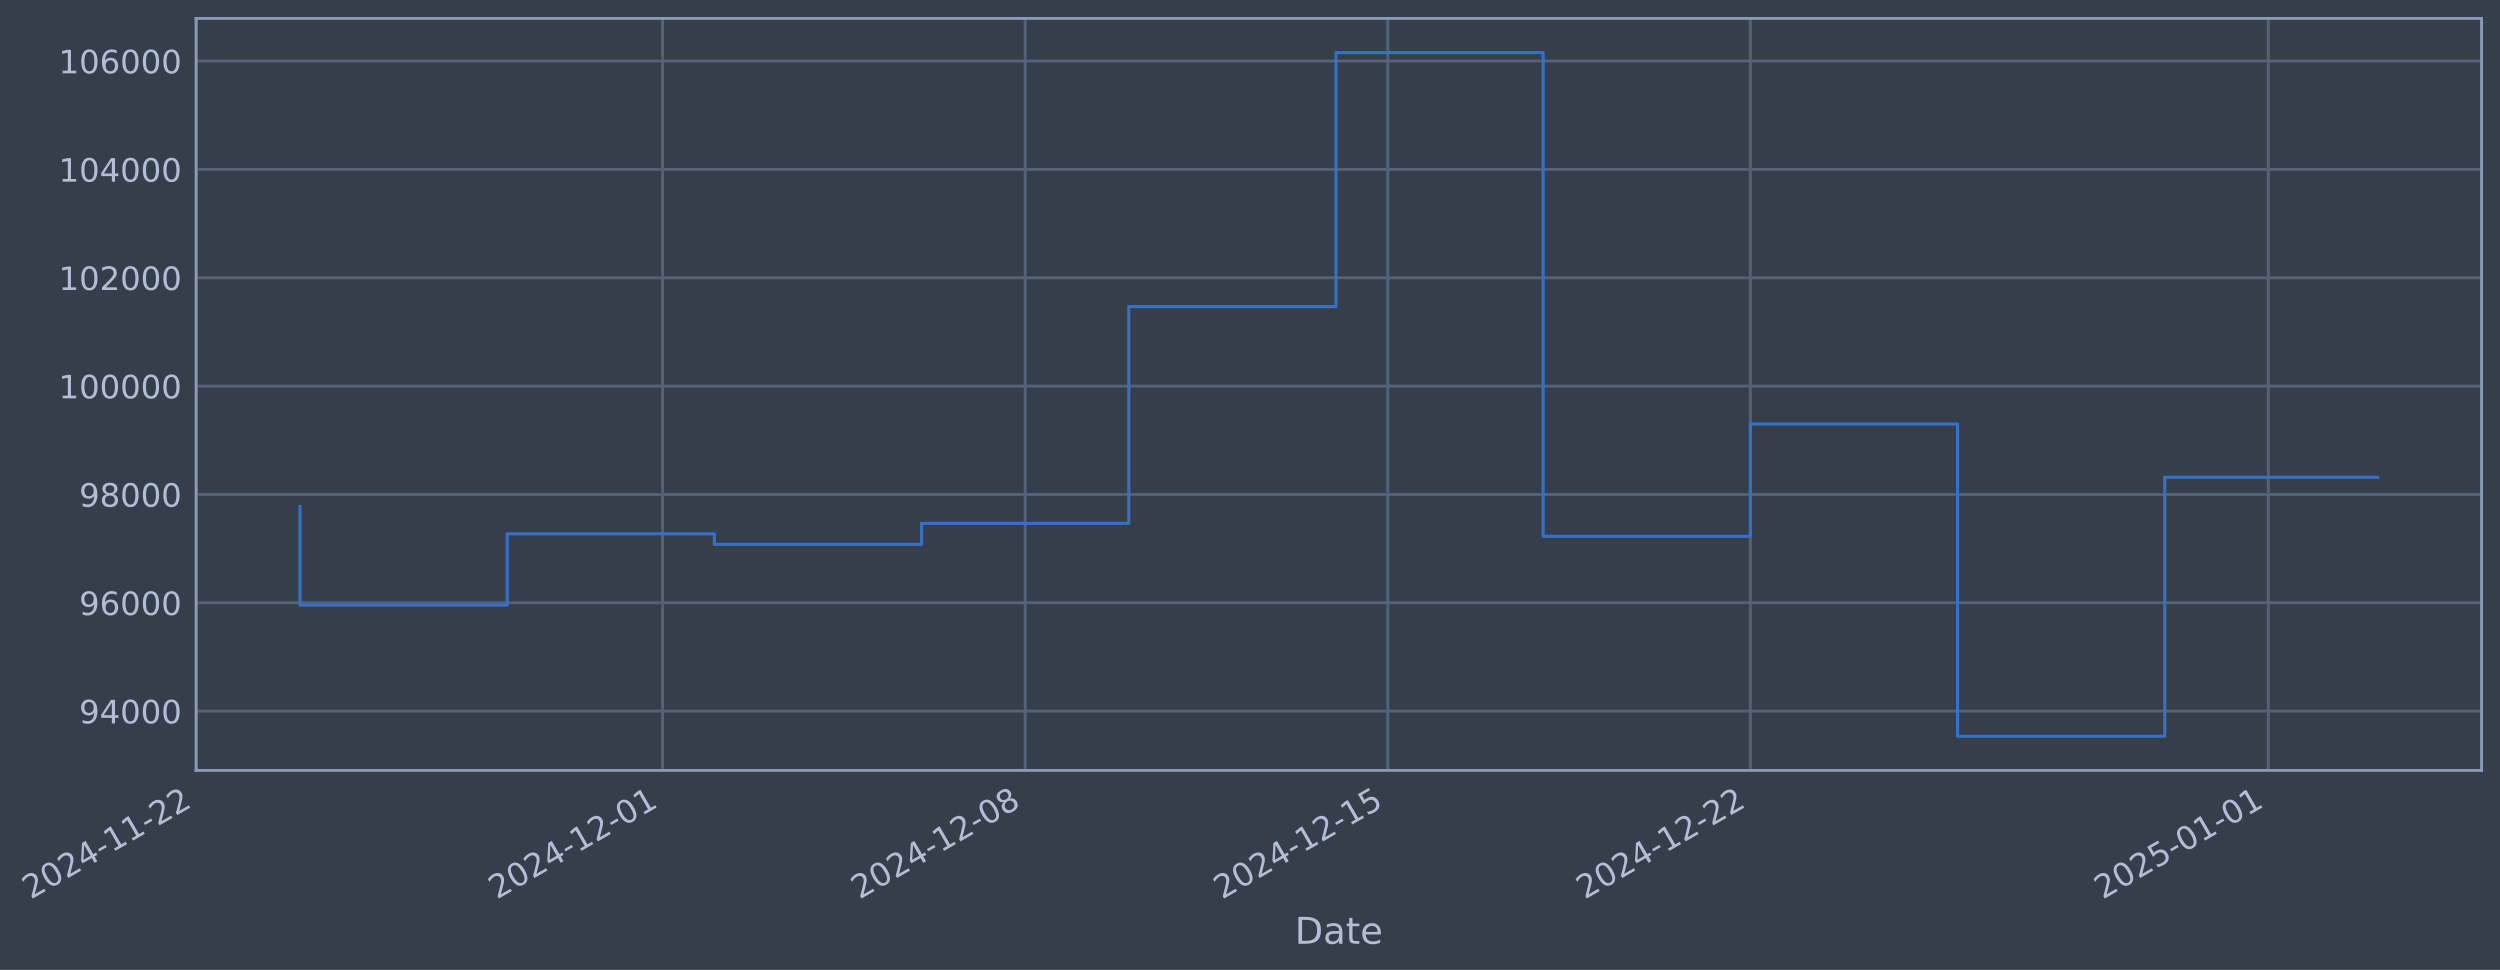
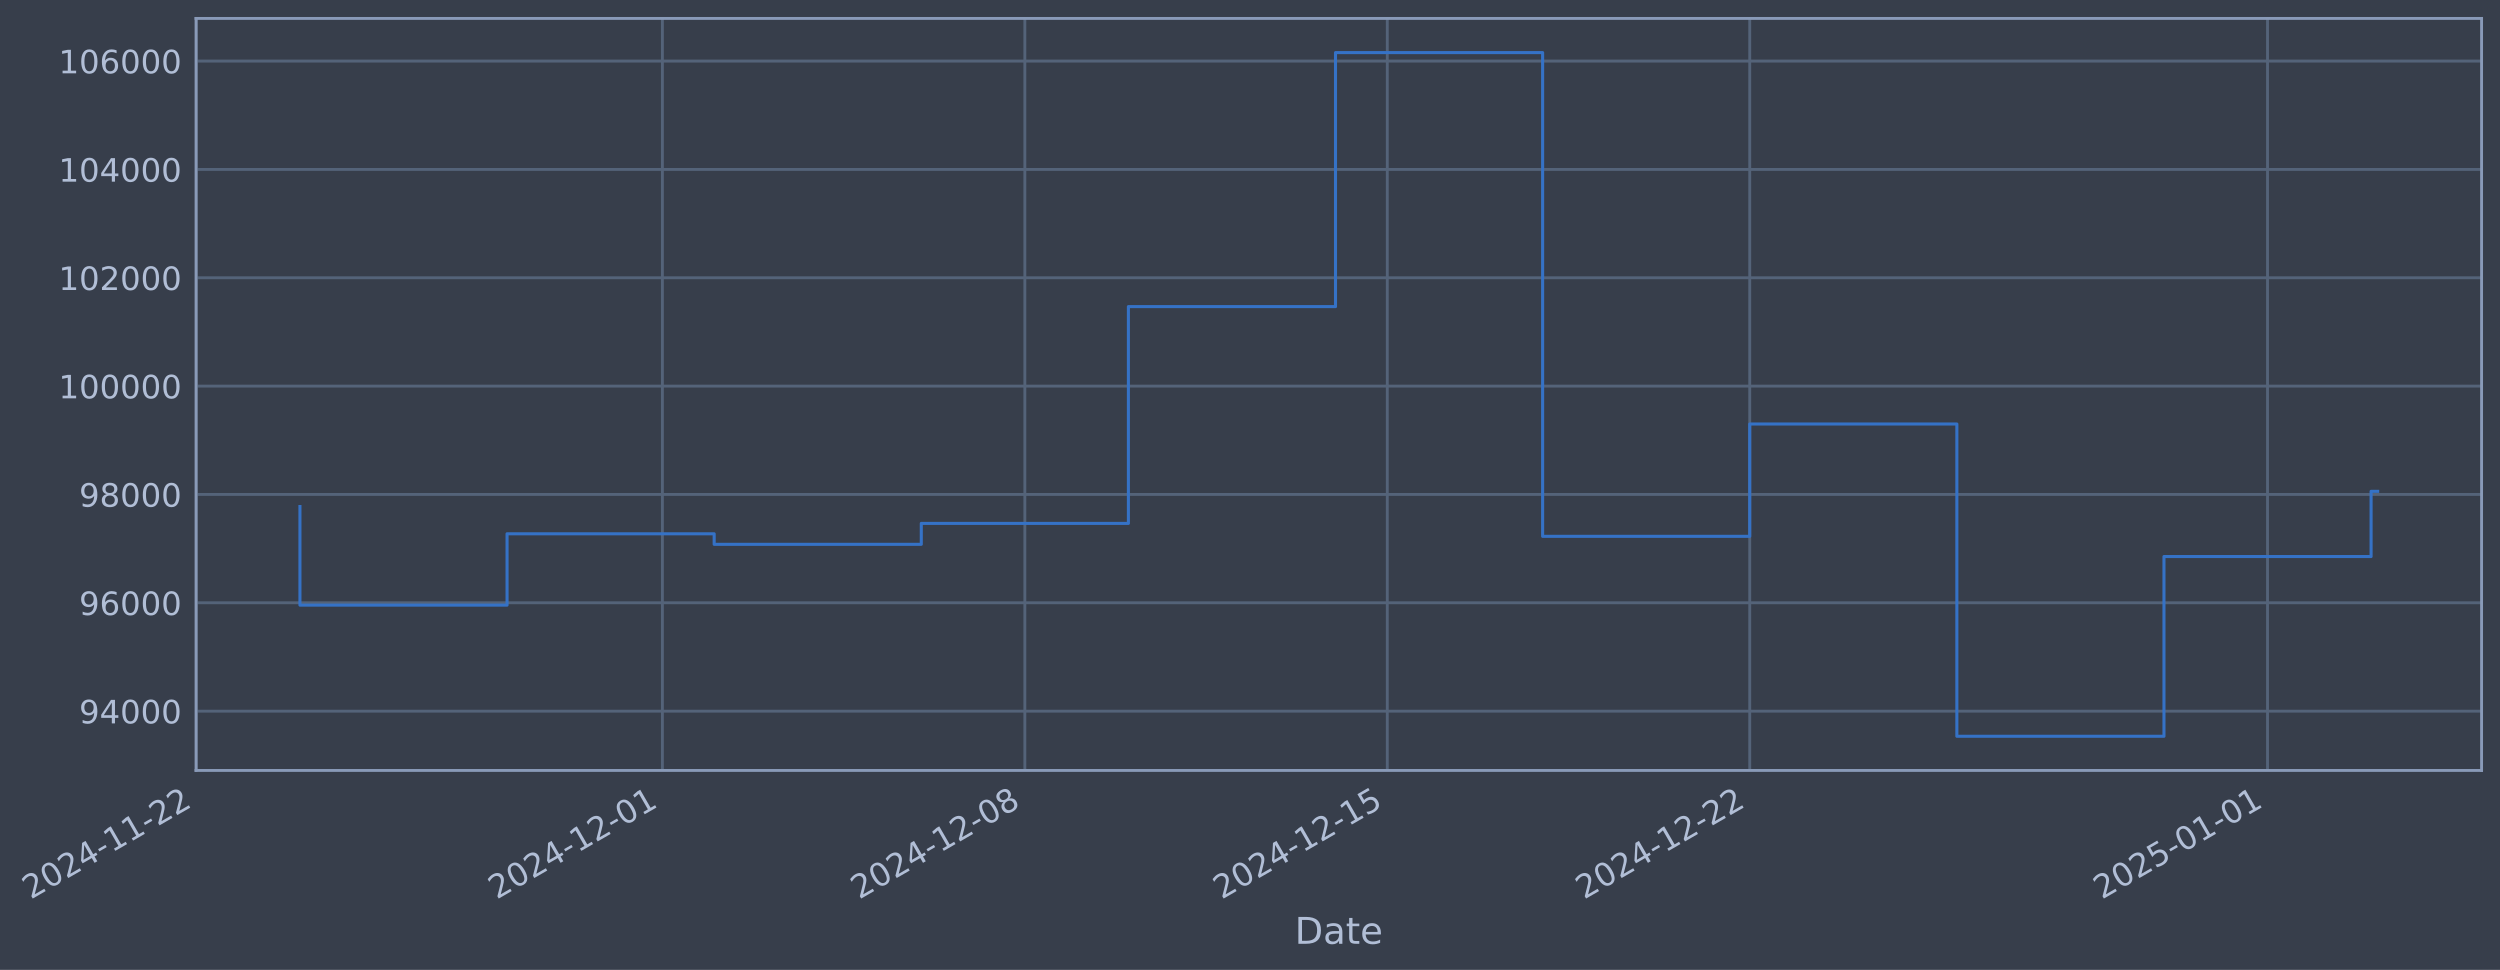
- <svg xmlns="http://www.w3.org/2000/svg" xmlns:xlink="http://www.w3.org/1999/xlink" width="976.6pt" height="378.87pt" viewBox="0 0 976.6 378.87" version="1.1">
+ <svg xmlns="http://www.w3.org/2000/svg" xmlns:xlink="http://www.w3.org/1999/xlink" width="976.584pt" height="378.87pt" viewBox="0 0 976.584 378.87" version="1.1">
  <defs>
    <style type="text/css">*{stroke-linejoin: round; stroke-linecap: butt}</style>
  </defs>
  <g id="figure_1">
    <g id="patch_1">
-       <path d="M 0 378.87  L 976.6 378.87  L 976.6 0  L 0 0  z " style="fill: #373e4b" />
+       <path d="M 0 378.87  L 976.584 378.87  L 976.584 0  L 0 0  z " style="fill: #373e4b" />
    </g>
    <g id="axes_1">
      <g id="patch_2">
-         <path d="M 76.6 300.96  L 969.4 300.96  L 969.4 7.2  L 76.6 7.2  z " style="fill: #373e4b" />
+         <path d="M 76.584 300.96  L 969.384 300.96  L 969.384 7.2  L 76.584 7.2  z " style="fill: #373e4b" />
      </g>
      <g id="matplotlib.axis_1">
        <g id="xtick_1">
          <g id="line2d_1">
-             <path d="M 76.713 300.96  L 76.713 7.2  " clip-path="url(#p4246058b66)" style="fill: none; stroke: #546379; stroke-width: 1.12; stroke-linecap: square" />
+             <path d="M 76.713 300.96  L 76.713 7.2  " clip-path="url(#p9efab0f839)" style="fill: none; stroke: #546379; stroke-width: 1.12; stroke-linecap: square" />
          </g>
          <g id="line2d_2" />
          <g id="text_1">
            <g style="fill: #b1bed6" transform="translate(11.98702 351.4642) rotate(-30) scale(0.126 -0.126)">
              <defs>
                <path id="DejaVuSans-32" d="M 1228 531  L 3431 531  L 3431 0  L 469 0  L 469 531  Q 828 903 1448 1529  Q 2069 2156 2228 2338  Q 2531 2678 2651 2914  Q 2772 3150 2772 3378  Q 2772 3750 2511 3984  Q 2250 4219 1831 4219  Q 1534 4219 1204 4116  Q 875 4013 500 3803  L 500 4441  Q 881 4594 1212 4672  Q 1544 4750 1819 4750  Q 2544 4750 2975 4387  Q 3406 4025 3406 3419  Q 3406 3131 3298 2873  Q 3191 2616 2906 2266  Q 2828 2175 2409 1742  Q 1991 1309 1228 531  z " transform="scale(0.015625)" />
                <path id="DejaVuSans-30" d="M 2034 4250  Q 1547 4250 1301 3770  Q 1056 3291 1056 2328  Q 1056 1369 1301 889  Q 1547 409 2034 409  Q 2525 409 2770 889  Q 3016 1369 3016 2328  Q 3016 3291 2770 3770  Q 2525 4250 2034 4250  z M 2034 4750  Q 2819 4750 3233 4129  Q 3647 3509 3647 2328  Q 3647 1150 3233 529  Q 2819 -91 2034 -91  Q 1250 -91 836 529  Q 422 1150 422 2328  Q 422 3509 836 4129  Q 1250 4750 2034 4750  z " transform="scale(0.015625)" />
                <path id="DejaVuSans-34" d="M 2419 4116  L 825 1625  L 2419 1625  L 2419 4116  z M 2253 4666  L 3047 4666  L 3047 1625  L 3713 1625  L 3713 1100  L 3047 1100  L 3047 0  L 2419 0  L 2419 1100  L 313 1100  L 313 1709  L 2253 4666  z " transform="scale(0.015625)" />
                <path id="DejaVuSans-2d" d="M 313 2009  L 1997 2009  L 1997 1497  L 313 1497  L 313 2009  z " transform="scale(0.015625)" />
                <path id="DejaVuSans-31" d="M 794 531  L 1825 531  L 1825 4091  L 703 3866  L 703 4441  L 1819 4666  L 2450 4666  L 2450 531  L 3481 531  L 3481 0  L 794 0  L 794 531  z " transform="scale(0.015625)" />
              </defs>
              <use xlink:href="#DejaVuSans-32" />
              <use xlink:href="#DejaVuSans-30" transform="translate(63.62305 0)" />
              <use xlink:href="#DejaVuSans-32" transform="translate(127.2461 0)" />
              <use xlink:href="#DejaVuSans-34" transform="translate(190.8691 0)" />
              <use xlink:href="#DejaVuSans-2d" transform="translate(254.4922 0)" />
              <use xlink:href="#DejaVuSans-31" transform="translate(290.5762 0)" />
              <use xlink:href="#DejaVuSans-31" transform="translate(354.1992 0)" />
              <use xlink:href="#DejaVuSans-2d" transform="translate(417.8223 0)" />
              <use xlink:href="#DejaVuSans-32" transform="translate(453.9062 0)" />
              <use xlink:href="#DejaVuSans-32" transform="translate(517.5293 0)" />
            </g>
          </g>
        </g>
        <g id="xtick_2">
          <g id="line2d_3">
-             <path d="M 258.826 300.96  L 258.826 7.2  " clip-path="url(#p4246058b66)" style="fill: none; stroke: #546379; stroke-width: 1.12; stroke-linecap: square" />
+             <path d="M 258.751 300.96  L 258.751 7.2  " clip-path="url(#p9efab0f839)" style="fill: none; stroke: #546379; stroke-width: 1.12; stroke-linecap: square" />
          </g>
          <g id="line2d_4" />
          <g id="text_2">
-             <g style="fill: #b1bed6" transform="translate(194.1002 351.4642) rotate(-30) scale(0.126 -0.126)">
+             <g style="fill: #b1bed6" transform="translate(194.0255 351.4642) rotate(-30) scale(0.126 -0.126)">
              <use xlink:href="#DejaVuSans-32" />
              <use xlink:href="#DejaVuSans-30" transform="translate(63.62305 0)" />
              <use xlink:href="#DejaVuSans-32" transform="translate(127.2461 0)" />
              <use xlink:href="#DejaVuSans-34" transform="translate(190.8691 0)" />
              <use xlink:href="#DejaVuSans-2d" transform="translate(254.4922 0)" />
              <use xlink:href="#DejaVuSans-31" transform="translate(290.5762 0)" />
              <use xlink:href="#DejaVuSans-32" transform="translate(354.1992 0)" />
              <use xlink:href="#DejaVuSans-2d" transform="translate(417.8223 0)" />
              <use xlink:href="#DejaVuSans-30" transform="translate(453.9062 0)" />
              <use xlink:href="#DejaVuSans-31" transform="translate(517.5293 0)" />
            </g>
          </g>
        </g>
        <g id="xtick_3">
          <g id="line2d_5">
-             <path d="M 400.469 300.96  L 400.469 7.2  " clip-path="url(#p4246058b66)" style="fill: none; stroke: #546379; stroke-width: 1.12; stroke-linecap: square" />
+             <path d="M 400.336 300.96  L 400.336 7.2  " clip-path="url(#p9efab0f839)" style="fill: none; stroke: #546379; stroke-width: 1.12; stroke-linecap: square" />
          </g>
          <g id="line2d_6" />
          <g id="text_3">
-             <g style="fill: #b1bed6" transform="translate(335.7438 351.4642) rotate(-30) scale(0.126 -0.126)">
+             <g style="fill: #b1bed6" transform="translate(335.6109 351.4642) rotate(-30) scale(0.126 -0.126)">
              <defs>
                <path id="DejaVuSans-38" d="M 2034 2216  Q 1584 2216 1326 1975  Q 1069 1734 1069 1313  Q 1069 891 1326 650  Q 1584 409 2034 409  Q 2484 409 2743 651  Q 3003 894 3003 1313  Q 3003 1734 2745 1975  Q 2488 2216 2034 2216  z M 1403 2484  Q 997 2584 770 2862  Q 544 3141 544 3541  Q 544 4100 942 4425  Q 1341 4750 2034 4750  Q 2731 4750 3128 4425  Q 3525 4100 3525 3541  Q 3525 3141 3298 2862  Q 3072 2584 2669 2484  Q 3125 2378 3379 2068  Q 3634 1759 3634 1313  Q 3634 634 3220 271  Q 2806 -91 2034 -91  Q 1263 -91 848 271  Q 434 634 434 1313  Q 434 1759 690 2068  Q 947 2378 1403 2484  z M 1172 3481  Q 1172 3119 1398 2916  Q 1625 2713 2034 2713  Q 2441 2713 2670 2916  Q 2900 3119 2900 3481  Q 2900 3844 2670 4047  Q 2441 4250 2034 4250  Q 1625 4250 1398 4047  Q 1172 3844 1172 3481  z " transform="scale(0.015625)" />
              </defs>
              <use xlink:href="#DejaVuSans-32" />
              <use xlink:href="#DejaVuSans-30" transform="translate(63.62305 0)" />
              <use xlink:href="#DejaVuSans-32" transform="translate(127.2461 0)" />
              <use xlink:href="#DejaVuSans-34" transform="translate(190.8691 0)" />
              <use xlink:href="#DejaVuSans-2d" transform="translate(254.4922 0)" />
              <use xlink:href="#DejaVuSans-31" transform="translate(290.5762 0)" />
              <use xlink:href="#DejaVuSans-32" transform="translate(354.1992 0)" />
              <use xlink:href="#DejaVuSans-2d" transform="translate(417.8223 0)" />
              <use xlink:href="#DejaVuSans-30" transform="translate(453.9062 0)" />
              <use xlink:href="#DejaVuSans-38" transform="translate(517.5293 0)" />
            </g>
          </g>
        </g>
        <g id="xtick_4">
          <g id="line2d_7">
-             <path d="M 542.113 300.96  L 542.113 7.2  " clip-path="url(#p4246058b66)" style="fill: none; stroke: #546379; stroke-width: 1.12; stroke-linecap: square" />
+             <path d="M 541.922 300.96  L 541.922 7.2  " clip-path="url(#p9efab0f839)" style="fill: none; stroke: #546379; stroke-width: 1.12; stroke-linecap: square" />
          </g>
          <g id="line2d_8" />
          <g id="text_4">
-             <g style="fill: #b1bed6" transform="translate(477.3874 351.4642) rotate(-30) scale(0.126 -0.126)">
+             <g style="fill: #b1bed6" transform="translate(477.1964 351.4642) rotate(-30) scale(0.126 -0.126)">
              <defs>
                <path id="DejaVuSans-35" d="M 691 4666  L 3169 4666  L 3169 4134  L 1269 4134  L 1269 2991  Q 1406 3038 1543 3061  Q 1681 3084 1819 3084  Q 2600 3084 3056 2656  Q 3513 2228 3513 1497  Q 3513 744 3044 326  Q 2575 -91 1722 -91  Q 1428 -91 1123 -41  Q 819 9 494 109  L 494 744  Q 775 591 1075 516  Q 1375 441 1709 441  Q 2250 441 2565 725  Q 2881 1009 2881 1497  Q 2881 1984 2565 2268  Q 2250 2553 1709 2553  Q 1456 2553 1204 2497  Q 953 2441 691 2322  L 691 4666  z " transform="scale(0.015625)" />
              </defs>
              <use xlink:href="#DejaVuSans-32" />
              <use xlink:href="#DejaVuSans-30" transform="translate(63.62305 0)" />
              <use xlink:href="#DejaVuSans-32" transform="translate(127.2461 0)" />
              <use xlink:href="#DejaVuSans-34" transform="translate(190.8691 0)" />
              <use xlink:href="#DejaVuSans-2d" transform="translate(254.4922 0)" />
              <use xlink:href="#DejaVuSans-31" transform="translate(290.5762 0)" />
              <use xlink:href="#DejaVuSans-32" transform="translate(354.1992 0)" />
              <use xlink:href="#DejaVuSans-2d" transform="translate(417.8223 0)" />
              <use xlink:href="#DejaVuSans-31" transform="translate(453.9062 0)" />
              <use xlink:href="#DejaVuSans-35" transform="translate(517.5293 0)" />
            </g>
          </g>
        </g>
        <g id="xtick_5">
          <g id="line2d_9">
-             <path d="M 683.757 300.96  L 683.757 7.2  " clip-path="url(#p4246058b66)" style="fill: none; stroke: #546379; stroke-width: 1.12; stroke-linecap: square" />
+             <path d="M 683.507 300.96  L 683.507 7.2  " clip-path="url(#p9efab0f839)" style="fill: none; stroke: #546379; stroke-width: 1.12; stroke-linecap: square" />
          </g>
          <g id="line2d_10" />
          <g id="text_5">
-             <g style="fill: #b1bed6" transform="translate(619.031 351.4642) rotate(-30) scale(0.126 -0.126)">
+             <g style="fill: #b1bed6" transform="translate(618.7819 351.4642) rotate(-30) scale(0.126 -0.126)">
              <use xlink:href="#DejaVuSans-32" />
              <use xlink:href="#DejaVuSans-30" transform="translate(63.62305 0)" />
              <use xlink:href="#DejaVuSans-32" transform="translate(127.2461 0)" />
              <use xlink:href="#DejaVuSans-34" transform="translate(190.8691 0)" />
              <use xlink:href="#DejaVuSans-2d" transform="translate(254.4922 0)" />
              <use xlink:href="#DejaVuSans-31" transform="translate(290.5762 0)" />
              <use xlink:href="#DejaVuSans-32" transform="translate(354.1992 0)" />
              <use xlink:href="#DejaVuSans-2d" transform="translate(417.8223 0)" />
              <use xlink:href="#DejaVuSans-32" transform="translate(453.9062 0)" />
              <use xlink:href="#DejaVuSans-32" transform="translate(517.5293 0)" />
            </g>
          </g>
        </g>
        <g id="xtick_6">
          <g id="line2d_11">
-             <path d="M 886.105 300.96  L 886.105 7.2  " clip-path="url(#p4246058b66)" style="fill: none; stroke: #546379; stroke-width: 1.12; stroke-linecap: square" />
+             <path d="M 885.772 300.96  L 885.772 7.2  " clip-path="url(#p9efab0f839)" style="fill: none; stroke: #546379; stroke-width: 1.12; stroke-linecap: square" />
          </g>
          <g id="line2d_12" />
          <g id="text_6">
-             <g style="fill: #b1bed6" transform="translate(821.379 351.4642) rotate(-30) scale(0.126 -0.126)">
+             <g style="fill: #b1bed6" transform="translate(821.0468 351.4642) rotate(-30) scale(0.126 -0.126)">
              <use xlink:href="#DejaVuSans-32" />
              <use xlink:href="#DejaVuSans-30" transform="translate(63.62305 0)" />
              <use xlink:href="#DejaVuSans-32" transform="translate(127.2461 0)" />
              <use xlink:href="#DejaVuSans-35" transform="translate(190.8691 0)" />
              <use xlink:href="#DejaVuSans-2d" transform="translate(254.4922 0)" />
              <use xlink:href="#DejaVuSans-30" transform="translate(290.5762 0)" />
              <use xlink:href="#DejaVuSans-31" transform="translate(354.1992 0)" />
              <use xlink:href="#DejaVuSans-2d" transform="translate(417.8223 0)" />
              <use xlink:href="#DejaVuSans-30" transform="translate(453.9062 0)" />
              <use xlink:href="#DejaVuSans-31" transform="translate(517.5293 0)" />
            </g>
          </g>
        </g>
        <g id="text_7">
-           <g style="fill: #b1bed6" transform="translate(505.7912 368.6753) scale(0.144 -0.144)">
+           <g style="fill: #b1bed6" transform="translate(505.7746 368.6753) scale(0.144 -0.144)">
            <defs>
              <path id="DejaVuSans-44" d="M 1259 4147  L 1259 519  L 2022 519  Q 2988 519 3436 956  Q 3884 1394 3884 2338  Q 3884 3275 3436 3711  Q 2988 4147 2022 4147  L 1259 4147  z M 628 4666  L 1925 4666  Q 3281 4666 3915 4102  Q 4550 3538 4550 2338  Q 4550 1131 3912 565  Q 3275 0 1925 0  L 628 0  L 628 4666  z " transform="scale(0.015625)" />
              <path id="DejaVuSans-61" d="M 2194 1759  Q 1497 1759 1228 1600  Q 959 1441 959 1056  Q 959 750 1161 570  Q 1363 391 1709 391  Q 2188 391 2477 730  Q 2766 1069 2766 1631  L 2766 1759  L 2194 1759  z M 3341 1997  L 3341 0  L 2766 0  L 2766 531  Q 2569 213 2275 61  Q 1981 -91 1556 -91  Q 1019 -91 701 211  Q 384 513 384 1019  Q 384 1609 779 1909  Q 1175 2209 1959 2209  L 2766 2209  L 2766 2266  Q 2766 2663 2505 2880  Q 2244 3097 1772 3097  Q 1472 3097 1187 3025  Q 903 2953 641 2809  L 641 3341  Q 956 3463 1253 3523  Q 1550 3584 1831 3584  Q 2591 3584 2966 3190  Q 3341 2797 3341 1997  z " transform="scale(0.015625)" />
              <path id="DejaVuSans-74" d="M 1172 4494  L 1172 3500  L 2356 3500  L 2356 3053  L 1172 3053  L 1172 1153  Q 1172 725 1289 603  Q 1406 481 1766 481  L 2356 481  L 2356 0  L 1766 0  Q 1100 0 847 248  Q 594 497 594 1153  L 594 3053  L 172 3053  L 172 3500  L 594 3500  L 594 4494  L 1172 4494  z " transform="scale(0.015625)" />
              <path id="DejaVuSans-65" d="M 3597 1894  L 3597 1613  L 953 1613  Q 991 1019 1311 708  Q 1631 397 2203 397  Q 2534 397 2845 478  Q 3156 559 3463 722  L 3463 178  Q 3153 47 2828 -22  Q 2503 -91 2169 -91  Q 1331 -91 842 396  Q 353 884 353 1716  Q 353 2575 817 3079  Q 1281 3584 2069 3584  Q 2775 3584 3186 3129  Q 3597 2675 3597 1894  z M 3022 2063  Q 3016 2534 2758 2815  Q 2500 3097 2075 3097  Q 1594 3097 1305 2825  Q 1016 2553 972 2059  L 3022 2063  z " transform="scale(0.015625)" />
            </defs>
            <use xlink:href="#DejaVuSans-44" />
            <use xlink:href="#DejaVuSans-61" transform="translate(77.00195 0)" />
            <use xlink:href="#DejaVuSans-74" transform="translate(138.2812 0)" />
            <use xlink:href="#DejaVuSans-65" transform="translate(177.4902 0)" />
          </g>
        </g>
      </g>
      <g id="matplotlib.axis_2">
        <g id="ytick_1">
          <g id="line2d_13">
-             <path d="M 76.6 277.797  L 969.4 277.797  " clip-path="url(#p4246058b66)" style="fill: none; stroke: #546379; stroke-width: 1.12; stroke-linecap: square" />
+             <path d="M 76.584 277.797  L 969.384 277.797  " clip-path="url(#p9efab0f839)" style="fill: none; stroke: #546379; stroke-width: 1.12; stroke-linecap: square" />
          </g>
          <g id="line2d_14" />
          <g id="text_8">
-             <g style="fill: #b1bed6" transform="translate(30.91656 282.5841) scale(0.126 -0.126)">
+             <g style="fill: #b1bed6" transform="translate(30.89995 282.5841) scale(0.126 -0.126)">
              <defs>
                <path id="DejaVuSans-39" d="M 703 97  L 703 672  Q 941 559 1184 500  Q 1428 441 1663 441  Q 2288 441 2617 861  Q 2947 1281 2994 2138  Q 2813 1869 2534 1725  Q 2256 1581 1919 1581  Q 1219 1581 811 2004  Q 403 2428 403 3163  Q 403 3881 828 4315  Q 1253 4750 1959 4750  Q 2769 4750 3195 4129  Q 3622 3509 3622 2328  Q 3622 1225 3098 567  Q 2575 -91 1691 -91  Q 1453 -91 1209 -44  Q 966 3 703 97  z M 1959 2075  Q 2384 2075 2632 2365  Q 2881 2656 2881 3163  Q 2881 3666 2632 3958  Q 2384 4250 1959 4250  Q 1534 4250 1286 3958  Q 1038 3666 1038 3163  Q 1038 2656 1286 2365  Q 1534 2075 1959 2075  z " transform="scale(0.015625)" />
              </defs>
              <use xlink:href="#DejaVuSans-39" />
              <use xlink:href="#DejaVuSans-34" transform="translate(63.62305 0)" />
              <use xlink:href="#DejaVuSans-30" transform="translate(127.2461 0)" />
              <use xlink:href="#DejaVuSans-30" transform="translate(190.8691 0)" />
              <use xlink:href="#DejaVuSans-30" transform="translate(254.4922 0)" />
            </g>
          </g>
        </g>
        <g id="ytick_2">
          <g id="line2d_15">
-             <path d="M 76.6 235.473  L 969.4 235.473  " clip-path="url(#p4246058b66)" style="fill: none; stroke: #546379; stroke-width: 1.12; stroke-linecap: square" />
+             <path d="M 76.584 235.473  L 969.384 235.473  " clip-path="url(#p9efab0f839)" style="fill: none; stroke: #546379; stroke-width: 1.12; stroke-linecap: square" />
          </g>
          <g id="line2d_16" />
          <g id="text_9">
-             <g style="fill: #b1bed6" transform="translate(30.91656 240.2602) scale(0.126 -0.126)">
+             <g style="fill: #b1bed6" transform="translate(30.89995 240.2602) scale(0.126 -0.126)">
              <defs>
                <path id="DejaVuSans-36" d="M 2113 2584  Q 1688 2584 1439 2293  Q 1191 2003 1191 1497  Q 1191 994 1439 701  Q 1688 409 2113 409  Q 2538 409 2786 701  Q 3034 994 3034 1497  Q 3034 2003 2786 2293  Q 2538 2584 2113 2584  z M 3366 4563  L 3366 3988  Q 3128 4100 2886 4159  Q 2644 4219 2406 4219  Q 1781 4219 1451 3797  Q 1122 3375 1075 2522  Q 1259 2794 1537 2939  Q 1816 3084 2150 3084  Q 2853 3084 3261 2657  Q 3669 2231 3669 1497  Q 3669 778 3244 343  Q 2819 -91 2113 -91  Q 1303 -91 875 529  Q 447 1150 447 2328  Q 447 3434 972 4092  Q 1497 4750 2381 4750  Q 2619 4750 2861 4703  Q 3103 4656 3366 4563  z " transform="scale(0.015625)" />
              </defs>
              <use xlink:href="#DejaVuSans-39" />
              <use xlink:href="#DejaVuSans-36" transform="translate(63.62305 0)" />
              <use xlink:href="#DejaVuSans-30" transform="translate(127.2461 0)" />
              <use xlink:href="#DejaVuSans-30" transform="translate(190.8691 0)" />
              <use xlink:href="#DejaVuSans-30" transform="translate(254.4922 0)" />
            </g>
          </g>
        </g>
        <g id="ytick_3">
          <g id="line2d_17">
-             <path d="M 76.6 193.149  L 969.4 193.149  " clip-path="url(#p4246058b66)" style="fill: none; stroke: #546379; stroke-width: 1.12; stroke-linecap: square" />
+             <path d="M 76.584 193.149  L 969.384 193.149  " clip-path="url(#p9efab0f839)" style="fill: none; stroke: #546379; stroke-width: 1.12; stroke-linecap: square" />
          </g>
          <g id="line2d_18" />
          <g id="text_10">
-             <g style="fill: #b1bed6" transform="translate(30.91656 197.9364) scale(0.126 -0.126)">
+             <g style="fill: #b1bed6" transform="translate(30.89995 197.9364) scale(0.126 -0.126)">
              <use xlink:href="#DejaVuSans-39" />
              <use xlink:href="#DejaVuSans-38" transform="translate(63.62305 0)" />
              <use xlink:href="#DejaVuSans-30" transform="translate(127.2461 0)" />
              <use xlink:href="#DejaVuSans-30" transform="translate(190.8691 0)" />
              <use xlink:href="#DejaVuSans-30" transform="translate(254.4922 0)" />
            </g>
          </g>
        </g>
        <g id="ytick_4">
          <g id="line2d_19">
-             <path d="M 76.6 150.826  L 969.4 150.826  " clip-path="url(#p4246058b66)" style="fill: none; stroke: #546379; stroke-width: 1.12; stroke-linecap: square" />
+             <path d="M 76.584 150.826  L 969.384 150.826  " clip-path="url(#p9efab0f839)" style="fill: none; stroke: #546379; stroke-width: 1.12; stroke-linecap: square" />
          </g>
          <g id="line2d_20" />
          <g id="text_11">
-             <g style="fill: #b1bed6" transform="translate(22.89981 155.6126) scale(0.126 -0.126)">
+             <g style="fill: #b1bed6" transform="translate(22.8832 155.6126) scale(0.126 -0.126)">
              <use xlink:href="#DejaVuSans-31" />
              <use xlink:href="#DejaVuSans-30" transform="translate(63.62305 0)" />
              <use xlink:href="#DejaVuSans-30" transform="translate(127.2461 0)" />
              <use xlink:href="#DejaVuSans-30" transform="translate(190.8691 0)" />
              <use xlink:href="#DejaVuSans-30" transform="translate(254.4922 0)" />
              <use xlink:href="#DejaVuSans-30" transform="translate(318.1152 0)" />
            </g>
          </g>
        </g>
        <g id="ytick_5">
          <g id="line2d_21">
-             <path d="M 76.6 108.502  L 969.4 108.502  " clip-path="url(#p4246058b66)" style="fill: none; stroke: #546379; stroke-width: 1.12; stroke-linecap: square" />
+             <path d="M 76.584 108.502  L 969.384 108.502  " clip-path="url(#p9efab0f839)" style="fill: none; stroke: #546379; stroke-width: 1.12; stroke-linecap: square" />
          </g>
          <g id="line2d_22" />
          <g id="text_12">
-             <g style="fill: #b1bed6" transform="translate(22.89981 113.2888) scale(0.126 -0.126)">
+             <g style="fill: #b1bed6" transform="translate(22.8832 113.2888) scale(0.126 -0.126)">
              <use xlink:href="#DejaVuSans-31" />
              <use xlink:href="#DejaVuSans-30" transform="translate(63.62305 0)" />
              <use xlink:href="#DejaVuSans-32" transform="translate(127.2461 0)" />
              <use xlink:href="#DejaVuSans-30" transform="translate(190.8691 0)" />
              <use xlink:href="#DejaVuSans-30" transform="translate(254.4922 0)" />
              <use xlink:href="#DejaVuSans-30" transform="translate(318.1152 0)" />
            </g>
          </g>
        </g>
        <g id="ytick_6">
          <g id="line2d_23">
-             <path d="M 76.6 66.178  L 969.4 66.178  " clip-path="url(#p4246058b66)" style="fill: none; stroke: #546379; stroke-width: 1.12; stroke-linecap: square" />
+             <path d="M 76.584 66.178  L 969.384 66.178  " clip-path="url(#p9efab0f839)" style="fill: none; stroke: #546379; stroke-width: 1.12; stroke-linecap: square" />
          </g>
          <g id="line2d_24" />
          <g id="text_13">
-             <g style="fill: #b1bed6" transform="translate(22.89981 70.96502) scale(0.126 -0.126)">
+             <g style="fill: #b1bed6" transform="translate(22.8832 70.96502) scale(0.126 -0.126)">
              <use xlink:href="#DejaVuSans-31" />
              <use xlink:href="#DejaVuSans-30" transform="translate(63.62305 0)" />
              <use xlink:href="#DejaVuSans-34" transform="translate(127.2461 0)" />
              <use xlink:href="#DejaVuSans-30" transform="translate(190.8691 0)" />
              <use xlink:href="#DejaVuSans-30" transform="translate(254.4922 0)" />
              <use xlink:href="#DejaVuSans-30" transform="translate(318.1152 0)" />
            </g>
          </g>
        </g>
        <g id="ytick_7">
          <g id="line2d_25">
-             <path d="M 76.6 23.854  L 969.4 23.854  " clip-path="url(#p4246058b66)" style="fill: none; stroke: #546379; stroke-width: 1.12; stroke-linecap: square" />
+             <path d="M 76.584 23.854  L 969.384 23.854  " clip-path="url(#p9efab0f839)" style="fill: none; stroke: #546379; stroke-width: 1.12; stroke-linecap: square" />
          </g>
          <g id="line2d_26" />
          <g id="text_14">
-             <g style="fill: #b1bed6" transform="translate(22.89981 28.64121) scale(0.126 -0.126)">
+             <g style="fill: #b1bed6" transform="translate(22.8832 28.64121) scale(0.126 -0.126)">
              <use xlink:href="#DejaVuSans-31" />
              <use xlink:href="#DejaVuSans-30" transform="translate(63.62305 0)" />
              <use xlink:href="#DejaVuSans-36" transform="translate(127.2461 0)" />
              <use xlink:href="#DejaVuSans-30" transform="translate(190.8691 0)" />
              <use xlink:href="#DejaVuSans-30" transform="translate(254.4922 0)" />
              <use xlink:href="#DejaVuSans-30" transform="translate(318.1152 0)" />
            </g>
          </g>
        </g>
      </g>
      <g id="line2d_27">
-         <path d="M 117.182 197.87  L 117.182 236.383  L 198.121 236.383  L 198.121 208.521  L 279.061 208.521  L 279.061 212.628  L 360 212.628  L 360 204.459  L 440.939 204.459  L 440.939 119.77  L 521.878 119.77  L 521.878 20.553  L 602.817 20.553  L 602.817 209.517  L 683.757 209.517  L 683.757 165.636  L 764.696 165.636  L 764.696 287.607  L 845.635 287.607  L 845.635 186.436  L 928.818 186.436  " clip-path="url(#p4246058b66)" style="fill: none; stroke: #3572c6; stroke-width: 1.2; stroke-linecap: square" />
+         <path d="M 117.166 197.87  L 117.166 236.383  L 198.071 236.383  L 198.071 208.521  L 278.977 208.521  L 278.977 212.628  L 359.883 212.628  L 359.883 204.459  L 440.789 204.459  L 440.789 119.77  L 521.695 119.77  L 521.695 20.553  L 602.601 20.553  L 602.601 209.517  L 683.507 209.517  L 683.507 165.636  L 764.413 165.636  L 764.413 287.607  L 845.319 287.607  L 845.319 217.409  L 926.225 217.409  L 926.225 191.932  L 928.802 191.932  " clip-path="url(#p9efab0f839)" style="fill: none; stroke: #3572c6; stroke-width: 1.2; stroke-linecap: square" />
      </g>
      <g id="patch_3">
-         <path d="M 76.6 300.96  L 76.6 7.2  " style="fill: none; stroke: #899ab8; stroke-width: 1.12; stroke-linejoin: miter; stroke-linecap: square" />
+         <path d="M 76.584 300.96  L 76.584 7.2  " style="fill: none; stroke: #899ab8; stroke-width: 1.12; stroke-linejoin: miter; stroke-linecap: square" />
      </g>
      <g id="patch_4">
-         <path d="M 969.4 300.96  L 969.4 7.2  " style="fill: none; stroke: #899ab8; stroke-width: 1.12; stroke-linejoin: miter; stroke-linecap: square" />
+         <path d="M 969.384 300.96  L 969.384 7.2  " style="fill: none; stroke: #899ab8; stroke-width: 1.12; stroke-linejoin: miter; stroke-linecap: square" />
      </g>
      <g id="patch_5">
-         <path d="M 76.6 300.96  L 969.4 300.96  " style="fill: none; stroke: #899ab8; stroke-width: 1.12; stroke-linejoin: miter; stroke-linecap: square" />
+         <path d="M 76.584 300.96  L 969.384 300.96  " style="fill: none; stroke: #899ab8; stroke-width: 1.12; stroke-linejoin: miter; stroke-linecap: square" />
      </g>
      <g id="patch_6">
-         <path d="M 76.6 7.2  L 969.4 7.2  " style="fill: none; stroke: #899ab8; stroke-width: 1.12; stroke-linejoin: miter; stroke-linecap: square" />
+         <path d="M 76.584 7.2  L 969.384 7.2  " style="fill: none; stroke: #899ab8; stroke-width: 1.12; stroke-linejoin: miter; stroke-linecap: square" />
      </g>
    </g>
  </g>
  <defs>
-     <clipPath id="p4246058b66">
-       <rect x="76.6" y="7.2" width="892.8" height="293.76" />
+     <clipPath id="p9efab0f839">
+       <rect x="76.584" y="7.2" width="892.8" height="293.76" />
    </clipPath>
  </defs>
</svg>
